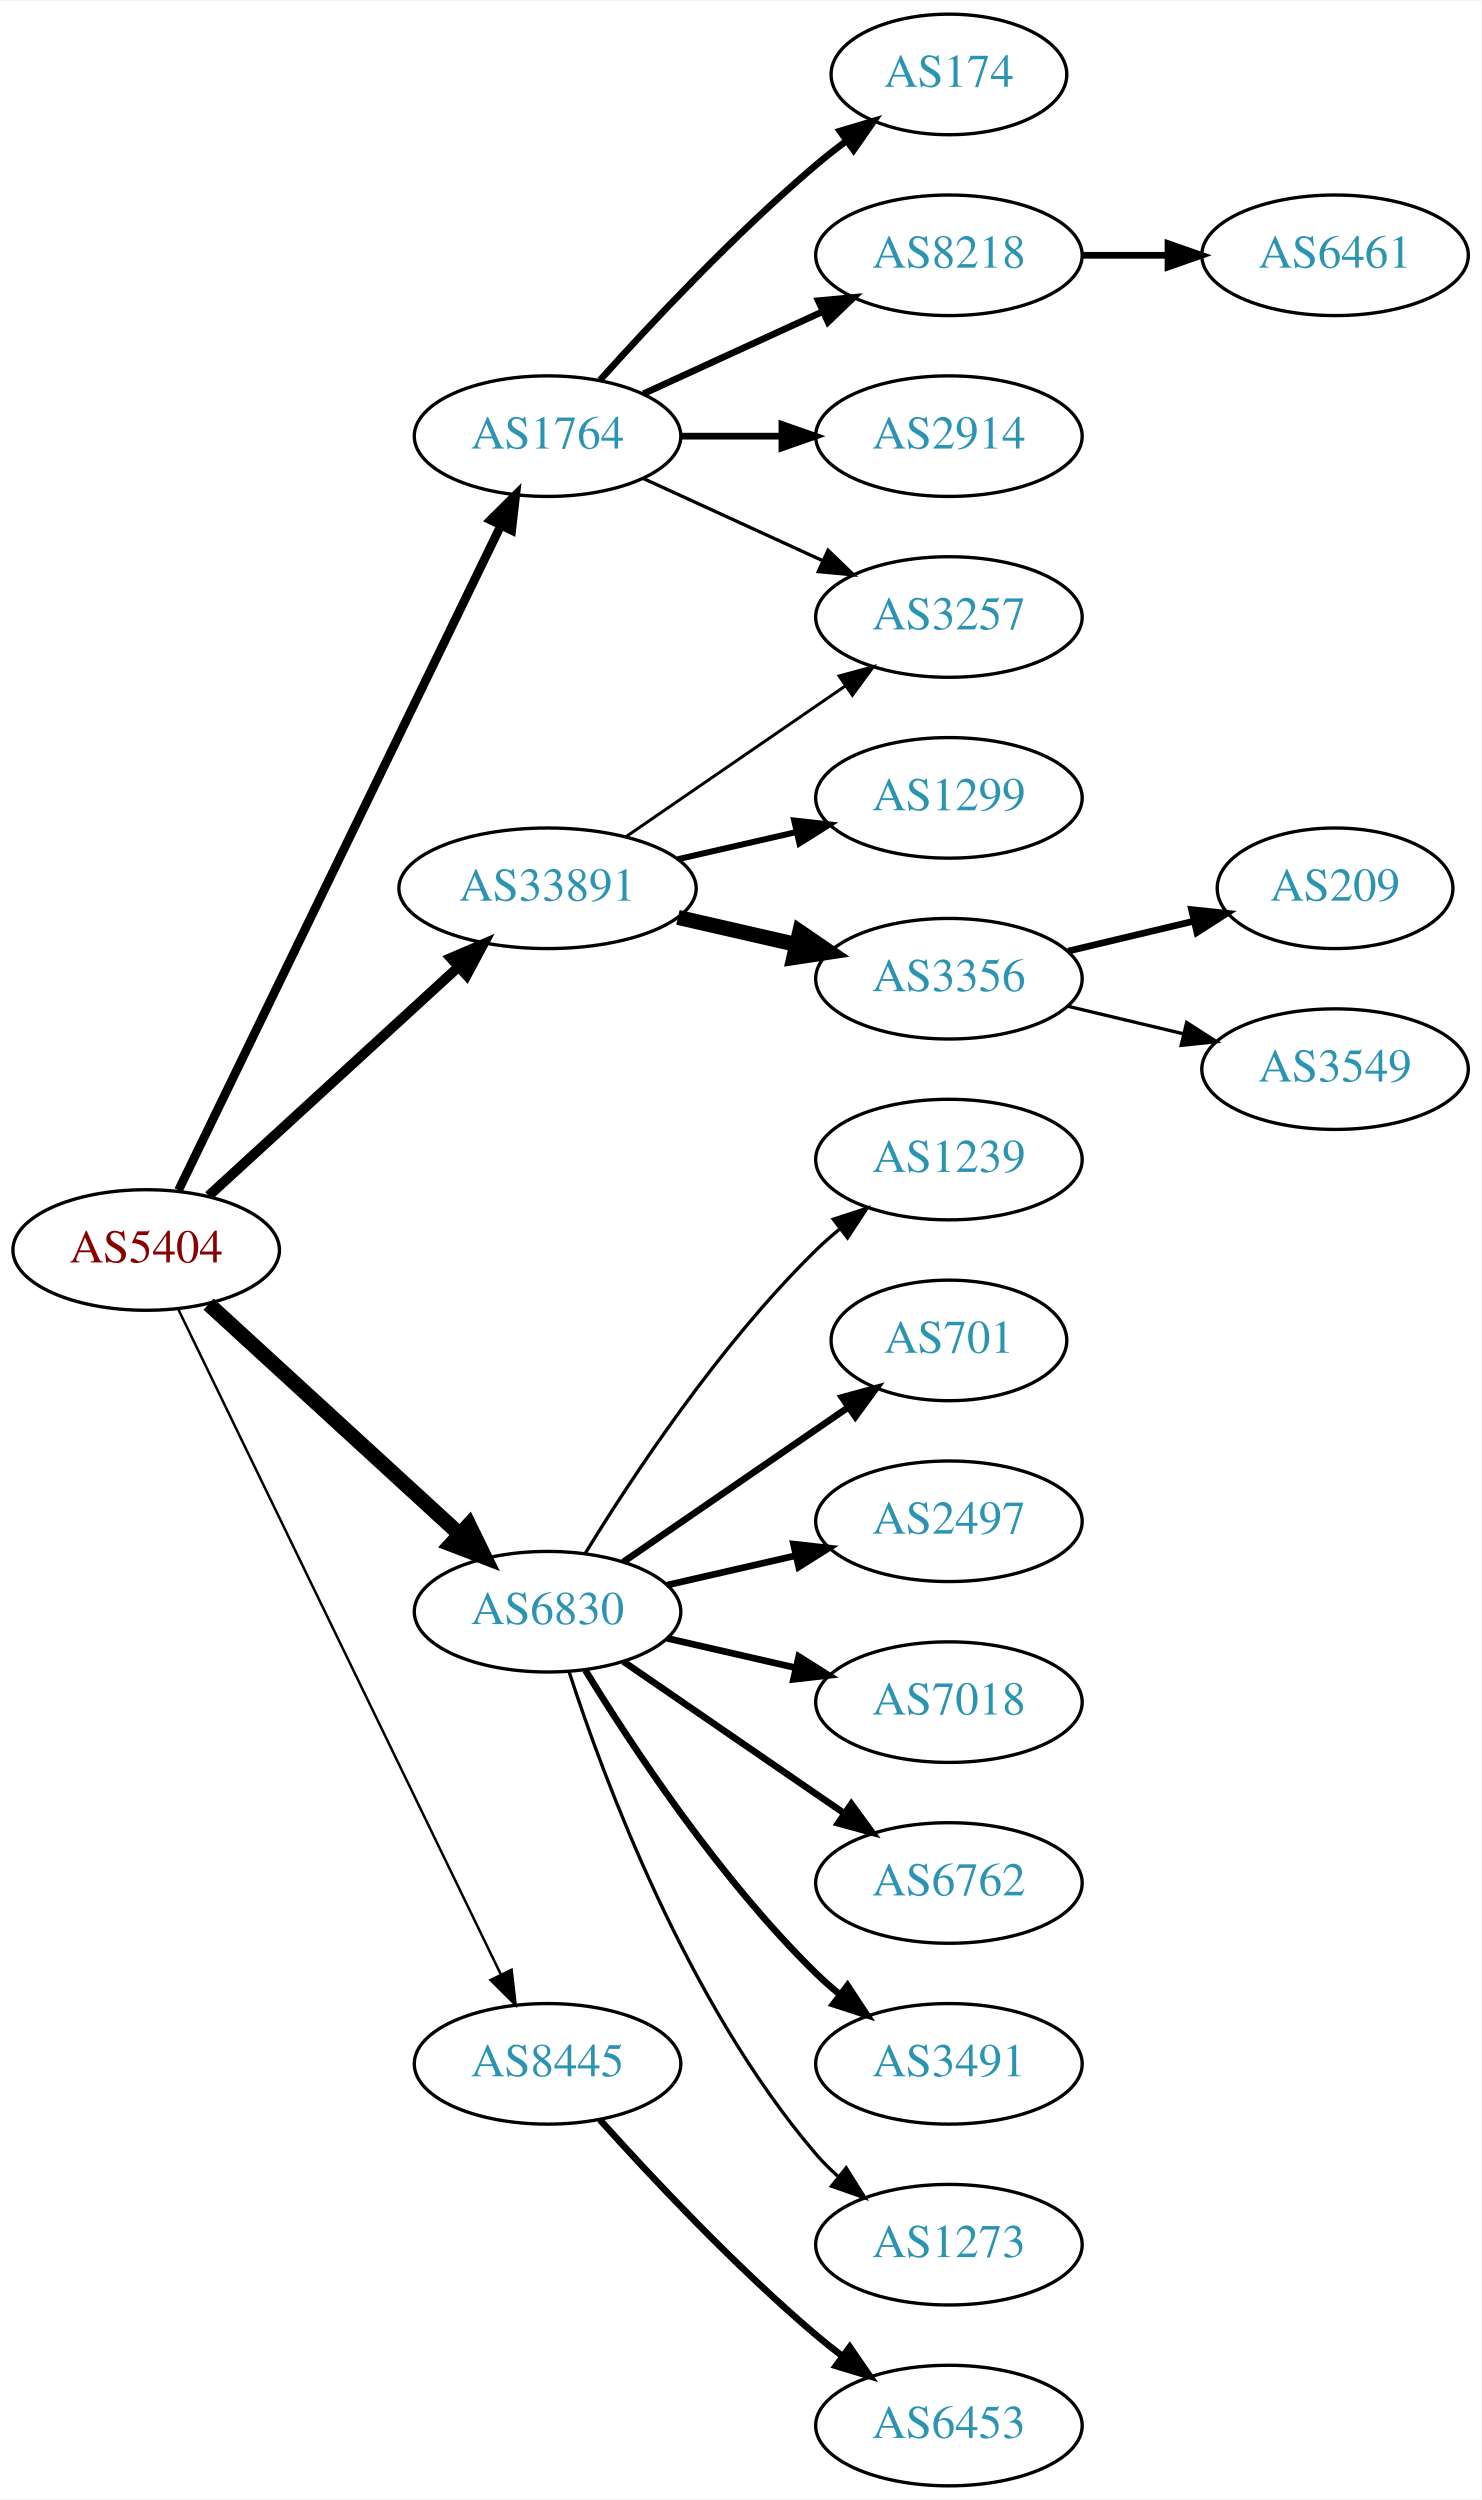
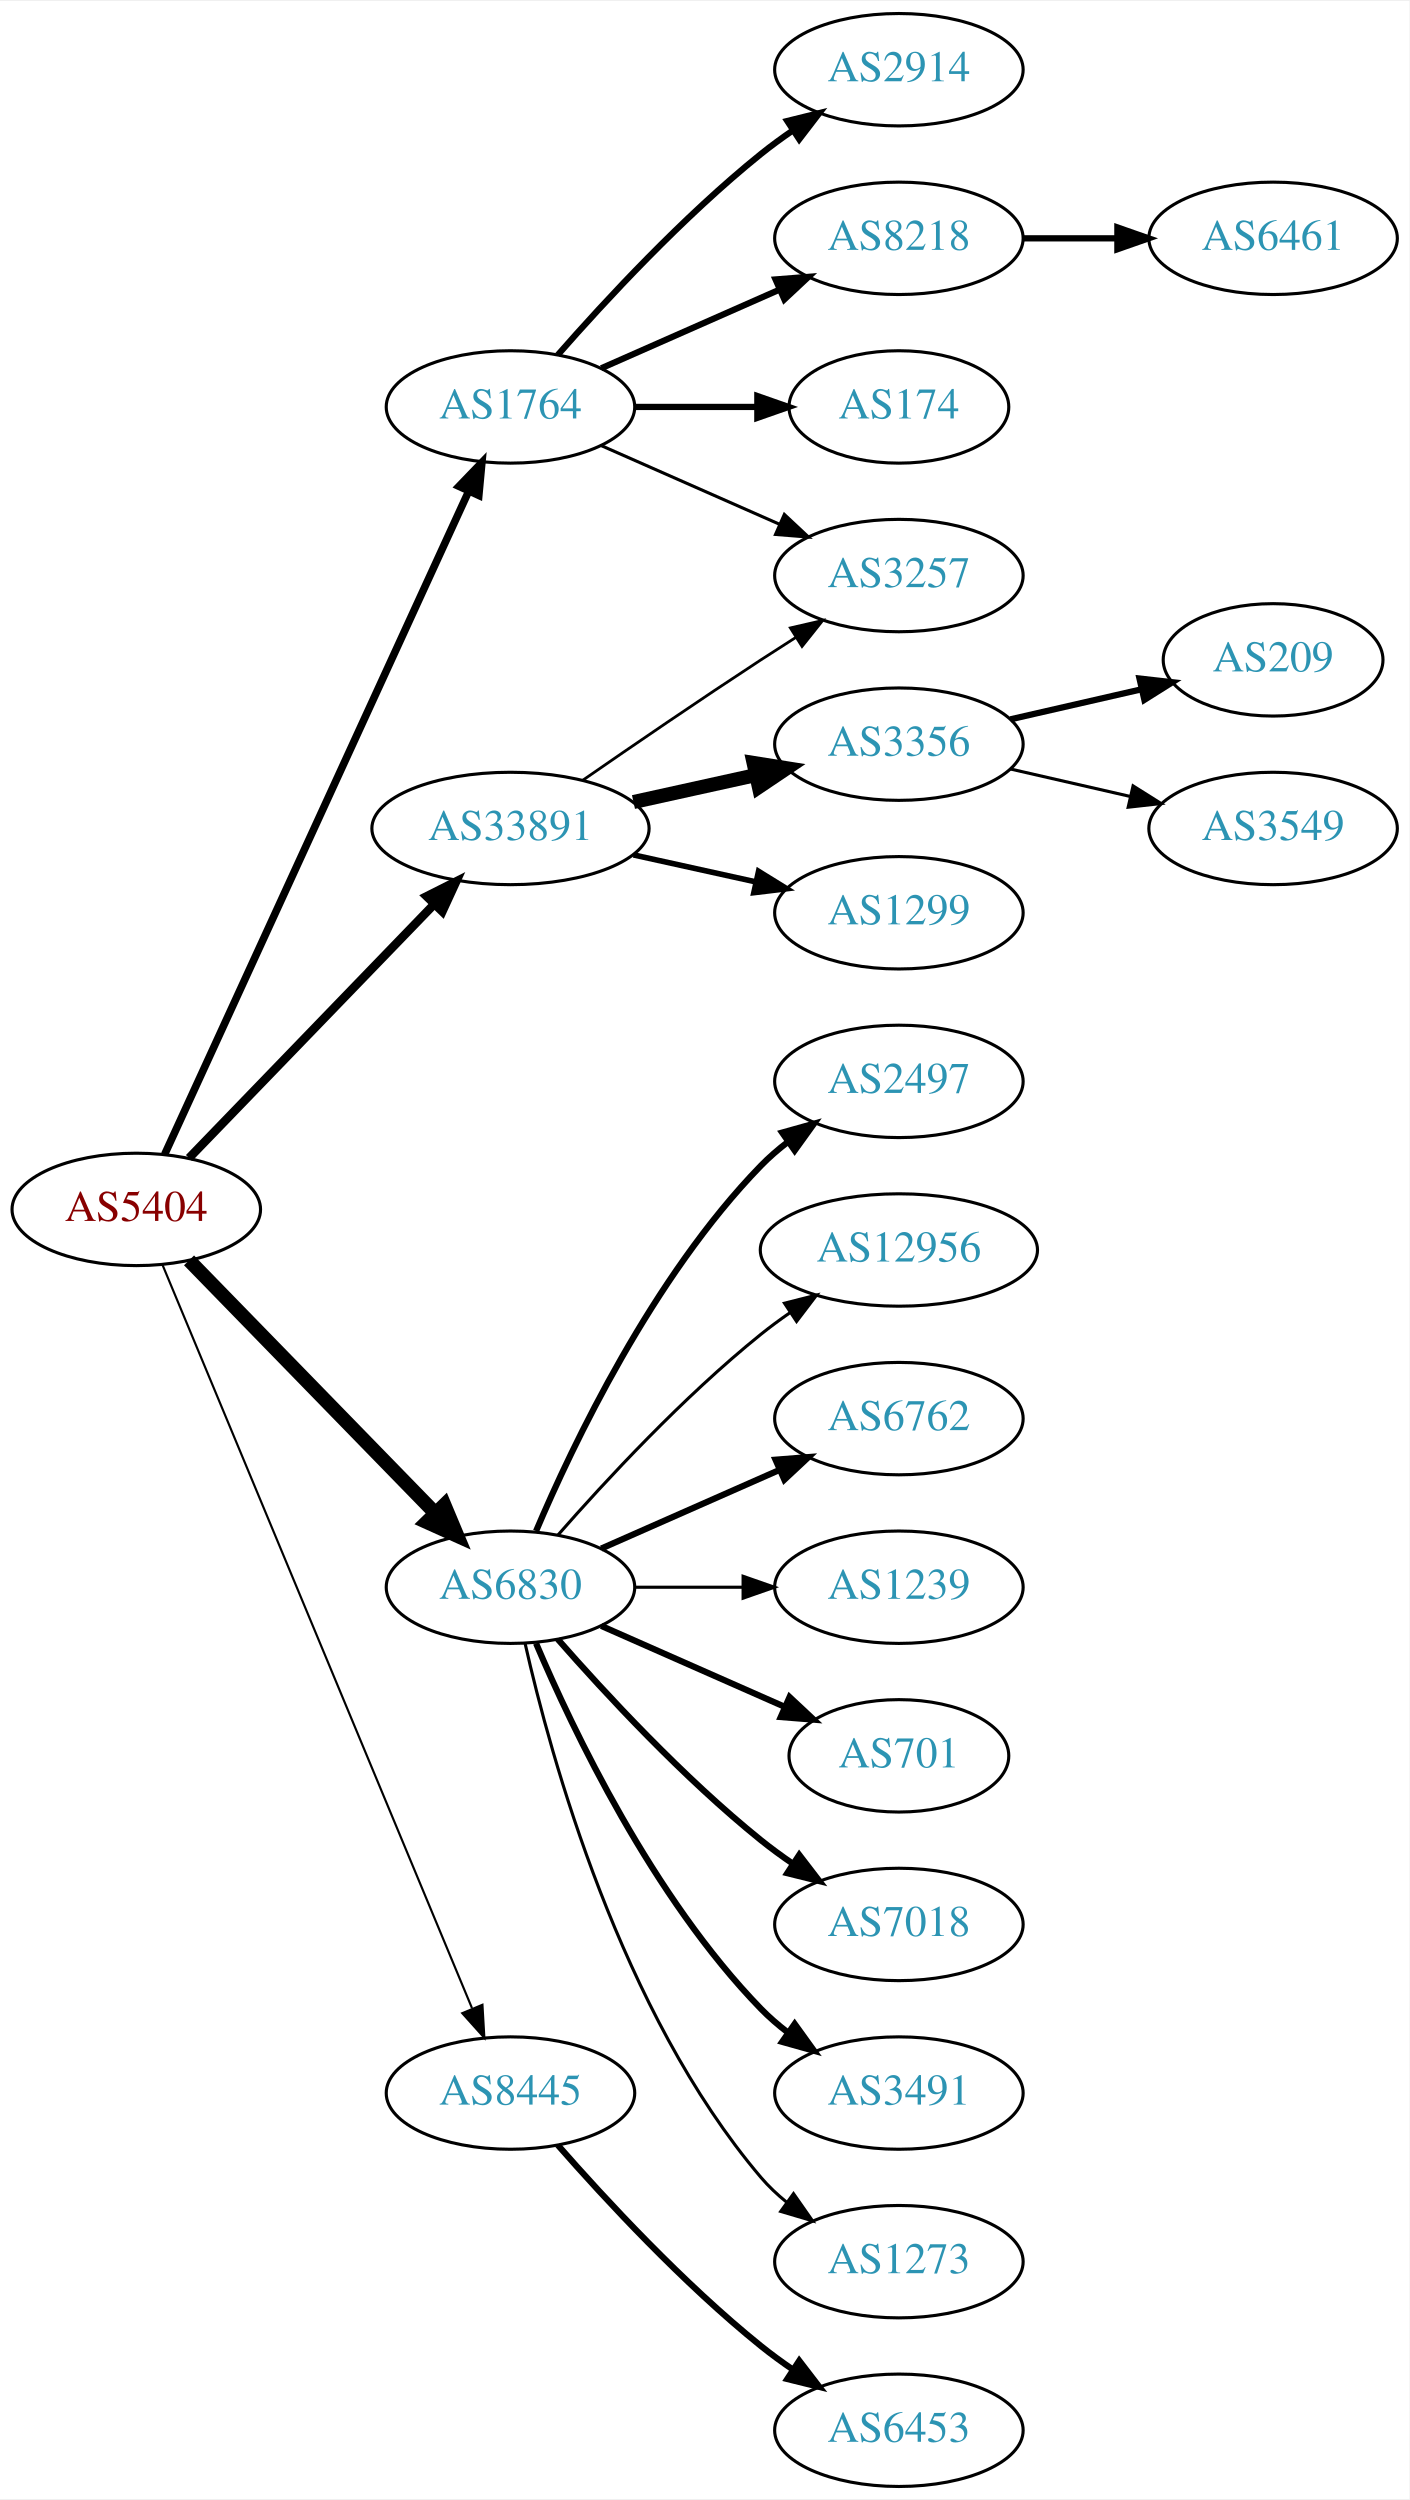
- <svg xmlns="http://www.w3.org/2000/svg" xmlns:xlink="http://www.w3.org/1999/xlink" width="442pt" height="746pt" viewBox="0.00 0.00 442.27 746.00">
-   <g id="graph0" class="graph" transform="scale(1 1) rotate(0) translate(4 742)">
-     <polygon fill="white" stroke="none" points="-4,4 -4,-742 438.271,-742 438.271,4 -4,4" />
+ <svg xmlns="http://www.w3.org/2000/svg" xmlns:xlink="http://www.w3.org/1999/xlink" width="451pt" height="800pt" viewBox="0.00 0.00 451.37 800.00">
+   <g id="graph0" class="graph" transform="scale(1 1) rotate(0) translate(4 796)">
+     <polygon fill="white" stroke="none" points="-4,4 -4,-796 447.37,-796 447.37,4 -4,4" />
    <g id="node1" class="node">
      <g id="a_node1">
        <a xlink:href="/asn/5404" xlink:title="AS5404 ~ ASN conova communications GmbH [AT]">
-           <ellipse fill="#ffffff" stroke="black" cx="39.647" cy="-369" rx="39.794" ry="18" />
-           <text text-anchor="middle" x="39.647" y="-365.3" font-family="Times,serif" font-size="14.00" fill="#880000">AS5404</text>
+           <ellipse fill="#ffffff" stroke="black" cx="39.647" cy="-409" rx="39.794" ry="18" />
+           <text text-anchor="middle" x="39.647" y="-405.3" font-family="Times,serif" font-size="14.00" fill="#880000">AS5404</text>
        </a>
      </g>
    </g>
    <g id="node2" class="node">
      <g id="a_node2">
        <a xlink:href="/asn/1764" xlink:title="AS1764 ~ NEXTLAYER-AS [AT]">
-           <ellipse fill="#ffffff" stroke="black" cx="159.489" cy="-612" rx="39.794" ry="18" />
-           <text text-anchor="middle" x="159.489" y="-608.3" font-family="Times,serif" font-size="14.00" fill="#2c94b3">AS1764</text>
+           <ellipse fill="#ffffff" stroke="black" cx="159.489" cy="-666" rx="39.794" ry="18" />
+           <text text-anchor="middle" x="159.489" y="-662.3" font-family="Times,serif" font-size="14.00" fill="#2c94b3">AS1764</text>
        </a>
      </g>
    </g>
    <g id="edge1" class="edge">
-       <path fill="none" stroke="black" stroke-width="2.625" d="M49.312,-386.868C69.792,-429.101 121.28,-535.272 145.506,-585.227" />
-       <polygon fill="black" stroke="black" stroke-width="2.625" points="142.457,-586.963 149.97,-594.433 148.756,-583.908 142.457,-586.963" />
+       <path fill="none" stroke="black" stroke-width="2.423" d="M48.746,-426.665C68.971,-470.772 121.795,-585.976 146.021,-638.809" />
+       <polygon fill="black" stroke="black" stroke-width="2.423" points="142.983,-640.581 150.333,-648.212 149.346,-637.663 142.983,-640.581" />
    </g>
    <g id="node3" class="node">
      <g id="a_node3">
        <a xlink:href="/asn/6830" xlink:title="AS6830 ~ LGI-UPC [AT]">
-           <ellipse fill="#ffffff" stroke="black" cx="159.489" cy="-261" rx="39.794" ry="18" />
-           <text text-anchor="middle" x="159.489" y="-257.3" font-family="Times,serif" font-size="14.00" fill="#2c94b3">AS6830</text>
+           <ellipse fill="#ffffff" stroke="black" cx="159.489" cy="-288" rx="39.794" ry="18" />
+           <text text-anchor="middle" x="159.489" y="-284.3" font-family="Times,serif" font-size="14.00" fill="#2c94b3">AS6830</text>
        </a>
      </g>
    </g>
    <g id="edge2" class="edge">
-       <path fill="none" stroke="black" stroke-width="4.5" d="M58.289,-352.831C78.161,-334.618 110.624,-304.867 133.193,-284.183" />
-       <polygon fill="black" stroke="black" stroke-width="4.5" points="136.014,-286.939 140.726,-277.279 130.694,-281.133 136.014,-286.939" />
+       <path fill="none" stroke="black" stroke-width="4.5" d="M56.539,-392.681C76.834,-371.843 112.103,-335.628 135.373,-311.736" />
+       <polygon fill="black" stroke="black" stroke-width="4.5" points="138.316,-314.358 142.472,-304.446 132.674,-308.863 138.316,-314.358" />
    </g>
    <g id="node4" class="node">
      <g id="a_node4">
        <a xlink:href="/asn/8445" xlink:title="AS8445 ~ SALZBURG-AG-AS [AT]">
          <ellipse fill="#ffffff" stroke="black" cx="159.489" cy="-126" rx="39.794" ry="18" />
          <text text-anchor="middle" x="159.489" y="-122.3" font-family="Times,serif" font-size="14.00" fill="#2c94b3">AS8445</text>
        </a>
      </g>
    </g>
    <g id="edge3" class="edge">
-       <path fill="none" stroke="black" stroke-width="0.75" d="M49.312,-351.132C69.792,-308.899 121.28,-202.728 145.506,-152.773" />
-       <polygon fill="black" stroke="black" stroke-width="0.75" points="148.756,-154.092 149.97,-143.567 142.457,-151.037 148.756,-154.092" />
+       <path fill="none" stroke="black" stroke-width="0.692" d="M48.018,-391.297C67.982,-343.353 123.203,-210.741 147.158,-153.212" />
+       <polygon fill="black" stroke="black" stroke-width="0.692" points="150.507,-154.273 151.12,-143.696 144.045,-151.582 150.507,-154.273" />
    </g>
    <g id="node5" class="node">
      <g id="a_node5">
        <a xlink:href="/asn/33891" xlink:title="AS33891 ~ CORE-BACKBONE GMBH GLOBAL NETWORK [DE]">
-           <ellipse fill="#ffffff" stroke="black" cx="159.489" cy="-477" rx="44.393" ry="18" />
-           <text text-anchor="middle" x="159.489" y="-473.3" font-family="Times,serif" font-size="14.00" fill="#2c94b3">AS33891</text>
+           <ellipse fill="#ffffff" stroke="black" cx="159.489" cy="-531" rx="44.393" ry="18" />
+           <text text-anchor="middle" x="159.489" y="-527.3" font-family="Times,serif" font-size="14.00" fill="#2c94b3">AS33891</text>
        </a>
      </g>
    </g>
    <g id="edge4" class="edge">
-       <path fill="none" stroke="black" stroke-width="3" d="M58.289,-385.169C78.046,-403.276 110.249,-432.789 132.8,-453.457" />
-       <polygon fill="black" stroke="black" stroke-width="3" points="130.601,-456.189 140.338,-460.365 135.331,-451.029 130.601,-456.189" />
+       <path fill="none" stroke="black" stroke-width="2.769" d="M56.539,-425.453C76.721,-446.347 111.71,-482.57 134.982,-506.663" />
+       <polygon fill="black" stroke="black" stroke-width="2.769" points="132.627,-509.263 142.092,-514.024 137.662,-504.4 132.627,-509.263" />
    </g>
    <g id="node6" class="node">
      <g id="a_node6">
-         <a xlink:href="/asn/174" xlink:title="AS174 ~ Cogent Communications [US]">
-           <ellipse fill="#ffffff" stroke="black" cx="279.332" cy="-720" rx="35.194" ry="18" />
-           <text text-anchor="middle" x="279.332" y="-716.3" font-family="Times,serif" font-size="14.00" fill="#2c94b3">AS174</text>
+         <a xlink:href="/asn/2914" xlink:title="AS2914 ~ NTT America, Inc. [US]">
+           <ellipse fill="#ffffff" stroke="black" cx="283.881" cy="-774" rx="39.794" ry="18" />
+           <text text-anchor="middle" x="283.881" y="-770.3" font-family="Times,serif" font-size="14.00" fill="#2c94b3">AS2914</text>
        </a>
      </g>
    </g>
    <g id="edge5" class="edge">
-       <path fill="none" stroke="black" stroke-width="2" d="M175.135,-628.725C190.436,-645.765 215.533,-672.523 239.685,-693 242.537,-695.418 245.602,-697.833 248.714,-700.169" />
-       <polygon fill="black" stroke="black" stroke-width="2" points="246.787,-703.095 256.942,-706.116 250.887,-697.422 246.787,-703.095" />
+       <path fill="none" stroke="black" stroke-width="2" d="M174.641,-682.663C189.743,-699.894 214.864,-727.024 239.685,-747 242.941,-749.62 246.466,-752.192 250.05,-754.646" />
+       <polygon fill="black" stroke="black" stroke-width="2" points="248.138,-757.577 258.423,-760.121 251.969,-751.719 248.138,-757.577" />
    </g>
    <g id="node7" class="node">
      <g id="a_node7">
        <a xlink:href="/asn/8218" xlink:title="AS8218 ~ legacy Neotelecoms [FR]">
-           <ellipse fill="#ffffff" stroke="black" cx="279.332" cy="-666" rx="39.794" ry="18" />
-           <text text-anchor="middle" x="279.332" y="-662.3" font-family="Times,serif" font-size="14.00" fill="#2c94b3">AS8218</text>
+           <ellipse fill="#ffffff" stroke="black" cx="283.881" cy="-720" rx="39.794" ry="18" />
+           <text text-anchor="middle" x="283.881" y="-716.3" font-family="Times,serif" font-size="14.00" fill="#2c94b3">AS8218</text>
        </a>
      </g>
    </g>
    <g id="edge6" class="edge">
-       <path fill="none" stroke="black" stroke-width="2" d="M188.118,-624.661C204.075,-631.973 224.345,-641.261 241.628,-649.181" />
-       <polygon fill="black" stroke="black" stroke-width="2" points="240.327,-652.435 250.876,-653.419 243.243,-646.071 240.327,-652.435" />
+       <path fill="none" stroke="black" stroke-width="2" d="M188.568,-678.389C205.516,-685.866 227.313,-695.483 245.683,-703.588" />
+       <polygon fill="black" stroke="black" stroke-width="2" points="244.371,-706.834 254.933,-707.669 247.196,-700.43 244.371,-706.834" />
    </g>
    <g id="node8" class="node">
      <g id="a_node8">
-         <a xlink:href="/asn/2914" xlink:title="AS2914 ~ NTT America, Inc. [US]">
-           <ellipse fill="#ffffff" stroke="black" cx="279.332" cy="-612" rx="39.794" ry="18" />
-           <text text-anchor="middle" x="279.332" y="-608.3" font-family="Times,serif" font-size="14.00" fill="#2c94b3">AS2914</text>
+         <a xlink:href="/asn/174" xlink:title="AS174 ~ Cogent Communications [US]">
+           <ellipse fill="#ffffff" stroke="black" cx="283.881" cy="-666" rx="35.194" ry="18" />
+           <text text-anchor="middle" x="283.881" y="-662.3" font-family="Times,serif" font-size="14.00" fill="#2c94b3">AS174</text>
        </a>
      </g>
    </g>
    <g id="edge7" class="edge">
-       <path fill="none" stroke="black" stroke-width="2" d="M199.402,-612C208.955,-612 219.305,-612 229.267,-612" />
-       <polygon fill="black" stroke="black" stroke-width="2" points="229.46,-615.5 239.46,-612 229.46,-608.5 229.46,-615.5" />
+       <path fill="none" stroke="black" stroke-width="2" d="M199.215,-666C211.704,-666 225.642,-666 238.506,-666" />
+       <polygon fill="black" stroke="black" stroke-width="2" points="238.544,-669.5 248.544,-666 238.544,-662.5 238.544,-669.5" />
    </g>
    <g id="node9" class="node">
      <g id="a_node9">
        <a xlink:href="/asn/3257" xlink:title="AS3257 ~ GTT [DE]">
-           <ellipse fill="#ffffff" stroke="black" cx="279.332" cy="-558" rx="39.794" ry="18" />
-           <text text-anchor="middle" x="279.332" y="-554.3" font-family="Times,serif" font-size="14.00" fill="#2c94b3">AS3257</text>
+           <ellipse fill="#ffffff" stroke="black" cx="283.881" cy="-612" rx="39.794" ry="18" />
+           <text text-anchor="middle" x="283.881" y="-608.3" font-family="Times,serif" font-size="14.00" fill="#2c94b3">AS3257</text>
        </a>
      </g>
    </g>
    <g id="edge8" class="edge">
-       <path fill="none" stroke="black" d="M188.118,-599.339C204.075,-592.027 224.345,-582.739 241.628,-574.819" />
-       <polygon fill="black" stroke="black" points="243.243,-577.929 250.876,-570.581 240.327,-571.565 243.243,-577.929" />
+       <path fill="none" stroke="black" d="M188.568,-653.611C205.516,-646.134 227.313,-636.517 245.683,-628.412" />
+       <polygon fill="black" stroke="black" points="247.196,-631.57 254.933,-624.331 244.371,-625.166 247.196,-631.57" />
    </g>
    <g id="node11" class="node">
      <g id="a_node11">
-         <a xlink:href="/asn/1239" xlink:title="AS1239 ~ Sprint [US]">
-           <ellipse fill="#ffffff" stroke="black" cx="279.332" cy="-396" rx="39.794" ry="18" />
-           <text text-anchor="middle" x="279.332" y="-392.3" font-family="Times,serif" font-size="14.00" fill="#2c94b3">AS1239</text>
+         <a xlink:href="/asn/2497" xlink:title="AS2497 ~ Internet Initiative Japan Inc. [JP]">
+           <ellipse fill="#ffffff" stroke="black" cx="283.881" cy="-450" rx="39.794" ry="18" />
+           <text text-anchor="middle" x="283.881" y="-446.3" font-family="Times,serif" font-size="14.00" fill="#2c94b3">AS2497</text>
        </a>
      </g>
    </g>
    <g id="edge10" class="edge">
-       <path fill="none" stroke="black" d="M170.755,-278.44C184.563,-300.991 210.752,-340.722 239.685,-369 241.825,-371.092 244.142,-373.137 246.542,-375.106" />
-       <polygon fill="black" stroke="black" points="244.809,-378.185 254.884,-381.464 249.053,-372.618 244.809,-378.185" />
+       <path fill="none" stroke="black" stroke-width="2" d="M167.68,-305.975C179.446,-333.682 205.021,-387.348 239.685,-423 242.305,-425.695 245.246,-428.239 248.329,-430.608" />
+       <polygon fill="black" stroke="black" stroke-width="2" points="246.495,-433.597 256.697,-436.455 250.504,-427.859 246.495,-433.597" />
    </g>
    <g id="node12" class="node">
      <g id="a_node12">
-         <a xlink:href="/asn/701" xlink:title="AS701 ~ UUNET [US]">
-           <ellipse fill="#ffffff" stroke="black" cx="279.332" cy="-342" rx="35.194" ry="18" />
-           <text text-anchor="middle" x="279.332" y="-338.3" font-family="Times,serif" font-size="14.00" fill="#2c94b3">AS701</text>
+         <a xlink:href="/asn/12956" xlink:title="AS12956 ~ TELXIUS [ES]">
+           <ellipse fill="#ffffff" stroke="black" cx="283.881" cy="-396" rx="44.393" ry="18" />
+           <text text-anchor="middle" x="283.881" y="-392.3" font-family="Times,serif" font-size="14.00" fill="#2c94b3">AS12956</text>
        </a>
      </g>
    </g>
    <g id="edge11" class="edge">
-       <path fill="none" stroke="black" stroke-width="2" d="M182.103,-275.857C200.941,-288.805 228.42,-307.693 249.196,-321.973" />
-       <polygon fill="black" stroke="black" stroke-width="2" points="247.421,-325.001 257.645,-327.781 251.386,-319.232 247.421,-325.001" />
+       <path fill="none" stroke="black" d="M174.641,-304.663C189.743,-321.894 214.864,-349.024 239.685,-369 242.613,-371.357 245.76,-373.675 248.971,-375.902" />
+       <polygon fill="black" stroke="black" points="247.247,-378.958 257.519,-381.552 251.107,-373.118 247.247,-378.958" />
    </g>
    <g id="node13" class="node">
      <g id="a_node13">
-         <a xlink:href="/asn/2497" xlink:title="AS2497 ~ Internet Initiative Japan Inc. [JP]">
-           <ellipse fill="#ffffff" stroke="black" cx="279.332" cy="-288" rx="39.794" ry="18" />
-           <text text-anchor="middle" x="279.332" y="-284.3" font-family="Times,serif" font-size="14.00" fill="#2c94b3">AS2497</text>
+         <a xlink:href="/asn/6762" xlink:title="AS6762 ~ TELECOM ITALIA SPARKLE S.p.A. [IT]">
+           <ellipse fill="#ffffff" stroke="black" cx="283.881" cy="-342" rx="39.794" ry="18" />
+           <text text-anchor="middle" x="283.881" y="-338.3" font-family="Times,serif" font-size="14.00" fill="#2c94b3">AS6762</text>
        </a>
      </g>
    </g>
    <g id="edge12" class="edge">
-       <path fill="none" stroke="black" stroke-width="2" d="M195.208,-268.955C207.208,-271.704 220.829,-274.825 233.522,-277.733" />
-       <polygon fill="black" stroke="black" stroke-width="2" points="232.924,-281.187 243.453,-280.009 234.488,-274.364 232.924,-281.187" />
+       <path fill="none" stroke="black" stroke-width="2" d="M188.568,-300.389C205.516,-307.866 227.313,-317.483 245.683,-325.588" />
+       <polygon fill="black" stroke="black" stroke-width="2" points="244.371,-328.834 254.933,-329.669 247.196,-322.43 244.371,-328.834" />
    </g>
    <g id="node14" class="node">
      <g id="a_node14">
-         <a xlink:href="/asn/7018" xlink:title="AS7018 ~ AT&amp;T Services, Inc. [US]">
-           <ellipse fill="#ffffff" stroke="black" cx="279.332" cy="-234" rx="39.794" ry="18" />
-           <text text-anchor="middle" x="279.332" y="-230.3" font-family="Times,serif" font-size="14.00" fill="#2c94b3">AS7018</text>
+         <a xlink:href="/asn/1239" xlink:title="AS1239 ~ Sprint [US]">
+           <ellipse fill="#ffffff" stroke="black" cx="283.881" cy="-288" rx="39.794" ry="18" />
+           <text text-anchor="middle" x="283.881" y="-284.3" font-family="Times,serif" font-size="14.00" fill="#2c94b3">AS1239</text>
        </a>
      </g>
    </g>
    <g id="edge13" class="edge">
-       <path fill="none" stroke="black" stroke-width="2" d="M195.208,-253.045C207.208,-250.296 220.829,-247.175 233.522,-244.267" />
-       <polygon fill="black" stroke="black" stroke-width="2" points="234.488,-247.636 243.453,-241.991 232.924,-240.813 234.488,-247.636" />
+       <path fill="none" stroke="black" d="M199.215,-288C210.153,-288 222.204,-288 233.67,-288" />
+       <polygon fill="black" stroke="black" points="233.987,-291.5 243.987,-288 233.987,-284.5 233.987,-291.5" />
    </g>
    <g id="node15" class="node">
      <g id="a_node15">
-         <a xlink:href="/asn/6762" xlink:title="AS6762 ~ TELECOM ITALIA SPARKLE S.p.A. [IT]">
-           <ellipse fill="#ffffff" stroke="black" cx="279.332" cy="-180" rx="39.794" ry="18" />
-           <text text-anchor="middle" x="279.332" y="-176.3" font-family="Times,serif" font-size="14.00" fill="#2c94b3">AS6762</text>
+         <a xlink:href="/asn/701" xlink:title="AS701 ~ UUNET [US]">
+           <ellipse fill="#ffffff" stroke="black" cx="283.881" cy="-234" rx="35.194" ry="18" />
+           <text text-anchor="middle" x="283.881" y="-230.3" font-family="Times,serif" font-size="14.00" fill="#2c94b3">AS701</text>
        </a>
      </g>
    </g>
    <g id="edge14" class="edge">
-       <path fill="none" stroke="black" stroke-width="2" d="M182.103,-246.143C200.592,-233.435 227.405,-215.005 248.035,-200.825" />
-       <polygon fill="black" stroke="black" stroke-width="2" points="250.197,-203.586 256.455,-195.037 246.232,-197.817 250.197,-203.586" />
+       <path fill="none" stroke="black" stroke-width="2" d="M188.568,-275.611C205.997,-267.922 228.554,-257.969 247.238,-249.726" />
+       <polygon fill="black" stroke="black" stroke-width="2" points="248.871,-252.831 256.607,-245.592 246.045,-246.427 248.871,-252.831" />
    </g>
    <g id="node16" class="node">
      <g id="a_node16">
-         <a xlink:href="/asn/3491" xlink:title="AS3491 ~ PCCW Global, Inc. [US]">
-           <ellipse fill="#ffffff" stroke="black" cx="279.332" cy="-126" rx="39.794" ry="18" />
-           <text text-anchor="middle" x="279.332" y="-122.3" font-family="Times,serif" font-size="14.00" fill="#2c94b3">AS3491</text>
+         <a xlink:href="/asn/7018" xlink:title="AS7018 ~ AT&amp;T Services, Inc. [US]">
+           <ellipse fill="#ffffff" stroke="black" cx="283.881" cy="-180" rx="39.794" ry="18" />
+           <text text-anchor="middle" x="283.881" y="-176.3" font-family="Times,serif" font-size="14.00" fill="#2c94b3">AS7018</text>
        </a>
      </g>
    </g>
    <g id="edge15" class="edge">
-       <path fill="none" stroke="black" stroke-width="2" d="M170.755,-243.56C184.563,-221.009 210.752,-181.278 239.685,-153 241.825,-150.908 244.142,-148.863 246.542,-146.894" />
-       <polygon fill="black" stroke="black" stroke-width="2" points="249.053,-149.382 254.884,-140.536 244.809,-143.815 249.053,-149.382" />
+       <path fill="none" stroke="black" stroke-width="2" d="M174.641,-271.337C189.743,-254.106 214.864,-226.976 239.685,-207 242.941,-204.38 246.466,-201.808 250.05,-199.354" />
+       <polygon fill="black" stroke="black" stroke-width="2" points="251.969,-202.281 258.423,-193.879 248.138,-196.423 251.969,-202.281" />
    </g>
    <g id="node17" class="node">
      <g id="a_node17">
-         <a xlink:href="/asn/1273" xlink:title="AS1273 ~ Vodafone Group PLC [EU]">
-           <ellipse fill="#ffffff" stroke="black" cx="279.332" cy="-72" rx="39.794" ry="18" />
-           <text text-anchor="middle" x="279.332" y="-68.3" font-family="Times,serif" font-size="14.00" fill="#2c94b3">AS1273</text>
+         <a xlink:href="/asn/3491" xlink:title="AS3491 ~ PCCW Global, Inc. [US]">
+           <ellipse fill="#ffffff" stroke="black" cx="283.881" cy="-126" rx="39.794" ry="18" />
+           <text text-anchor="middle" x="283.881" y="-122.3" font-family="Times,serif" font-size="14.00" fill="#2c94b3">AS3491</text>
        </a>
      </g>
    </g>
    <g id="edge16" class="edge">
-       <path fill="none" stroke="black" d="M165.936,-243.009C176.25,-211.184 201.112,-144.073 239.685,-99 241.631,-96.726 243.809,-94.551 246.114,-92.493" />
-       <polygon fill="black" stroke="black" points="248.65,-94.947 254.282,-85.973 244.283,-89.476 248.65,-94.947" />
+       <path fill="none" stroke="black" stroke-width="2" d="M167.68,-270.025C179.446,-242.318 205.021,-188.652 239.685,-153 242.305,-150.305 245.246,-147.761 248.329,-145.392" />
+       <polygon fill="black" stroke="black" stroke-width="2" points="250.504,-148.141 256.697,-139.545 246.495,-142.403 250.504,-148.141" />
    </g>
    <g id="node18" class="node">
      <g id="a_node18">
-         <a xlink:href="/asn/6453" xlink:title="AS6453 ~ TATA COMMUNICATIONS (AMERICA) INC [US]">
-           <ellipse fill="#ffffff" stroke="black" cx="279.332" cy="-18" rx="39.794" ry="18" />
-           <text text-anchor="middle" x="279.332" y="-14.3" font-family="Times,serif" font-size="14.00" fill="#2c94b3">AS6453</text>
+         <a xlink:href="/asn/1273" xlink:title="AS1273 ~ Vodafone Group PLC [EU]">
+           <ellipse fill="#ffffff" stroke="black" cx="283.881" cy="-72" rx="39.794" ry="18" />
+           <text text-anchor="middle" x="283.881" y="-68.3" font-family="Times,serif" font-size="14.00" fill="#2c94b3">AS1273</text>
        </a>
      </g>
    </g>
    <g id="edge17" class="edge">
-       <path fill="none" stroke="black" stroke-width="2" d="M175.135,-109.275C190.436,-92.235 215.533,-65.477 239.685,-45 242.182,-42.883 244.843,-40.768 247.554,-38.707" />
-       <polygon fill="black" stroke="black" stroke-width="2" points="249.72,-41.459 255.73,-32.734 245.591,-35.806 249.72,-41.459" />
-     </g>
-     <g id="edge20" class="edge">
-       <path fill="none" stroke="black" stroke-width="0.9" d="M182.932,-492.426C201.513,-505.198 228.074,-523.455 248.453,-537.463" />
-       <polygon fill="black" stroke="black" stroke-width="0.9" points="246.544,-540.398 256.768,-543.178 250.509,-534.629 246.544,-540.398" />
+       <path fill="none" stroke="black" d="M164.183,-269.925C172.323,-233.852 194.756,-151.86 239.685,-99 242.119,-96.136 244.936,-93.479 247.941,-91.039" />
+       <polygon fill="black" stroke="black" points="250.129,-93.776 256.201,-85.094 246.04,-88.095 250.129,-93.776" />
    </g>
    <g id="node19" class="node">
      <g id="a_node19">
-         <a xlink:href="/asn/1299" xlink:title="AS1299 ~ Telia Carrier [EU]">
-           <ellipse fill="#ffffff" stroke="black" cx="279.332" cy="-504" rx="39.794" ry="18" />
-           <text text-anchor="middle" x="279.332" y="-500.3" font-family="Times,serif" font-size="14.00" fill="#2c94b3">AS1299</text>
+         <a xlink:href="/asn/6453" xlink:title="AS6453 ~ TATA COMMUNICATIONS (AMERICA) INC [US]">
+           <ellipse fill="#ffffff" stroke="black" cx="283.881" cy="-18" rx="39.794" ry="18" />
+           <text text-anchor="middle" x="283.881" y="-14.3" font-family="Times,serif" font-size="14.00" fill="#2c94b3">AS6453</text>
        </a>
      </g>
    </g>
    <g id="edge18" class="edge">
-       <path fill="none" stroke="black" stroke-width="1.8" d="M198.424,-485.692C209.664,-488.267 222.077,-491.111 233.7,-493.774" />
-       <polygon fill="black" stroke="black" stroke-width="1.8" points="233.133,-497.235 243.662,-496.057 234.696,-490.412 233.133,-497.235" />
+       <path fill="none" stroke="black" stroke-width="2" d="M174.641,-109.337C189.743,-92.106 214.864,-64.976 239.685,-45 242.941,-42.38 246.466,-39.808 250.05,-37.354" />
+       <polygon fill="black" stroke="black" stroke-width="2" points="251.969,-40.281 258.423,-31.879 248.138,-34.423 251.969,-40.281" />
+     </g>
+     <g id="edge21" class="edge">
+       <path fill="none" stroke="black" stroke-width="0.9" d="M182.52,-546.367C198.322,-557.305 220.179,-572.261 239.685,-585 243.267,-587.339 247.038,-589.759 250.798,-592.144" />
+       <polygon fill="black" stroke="black" stroke-width="0.9" points="249.131,-595.231 259.459,-597.596 252.86,-589.307 249.131,-595.231" />
    </g>
    <g id="node20" class="node">
      <g id="a_node20">
        <a xlink:href="/asn/3356" xlink:title="AS3356 ~ Level 3 Parent, LLC [US]">
-           <ellipse fill="#ffffff" stroke="black" cx="279.332" cy="-450" rx="39.794" ry="18" />
-           <text text-anchor="middle" x="279.332" y="-446.3" font-family="Times,serif" font-size="14.00" fill="#2c94b3">AS3356</text>
+           <ellipse fill="#ffffff" stroke="black" cx="283.881" cy="-558" rx="39.794" ry="18" />
+           <text text-anchor="middle" x="283.881" y="-554.3" font-family="Times,serif" font-size="14.00" fill="#2c94b3">AS3356</text>
        </a>
      </g>
    </g>
    <g id="edge19" class="edge">
-       <path fill="none" stroke="black" stroke-width="4.5" d="M198.424,-468.308C209.664,-465.733 222.077,-462.889 233.7,-460.226" />
-       <polygon fill="black" stroke="black" stroke-width="4.5" points="234.794,-464.015 243.662,-457.943 233.035,-456.339 234.794,-464.015" />
+       <path fill="none" stroke="black" stroke-width="4.5" d="M198.879,-539.469C211.27,-542.202 225.117,-545.257 237.937,-548.085" />
+       <polygon fill="black" stroke="black" stroke-width="4.5" points="237.338,-551.985 247.952,-550.295 239.035,-544.295 237.338,-551.985" />
+     </g>
+     <g id="node21" class="node">
+       <g id="a_node21">
+         <a xlink:href="/asn/1299" xlink:title="AS1299 ~ Telia Carrier [EU]">
+           <ellipse fill="#ffffff" stroke="black" cx="283.881" cy="-504" rx="39.794" ry="18" />
+           <text text-anchor="middle" x="283.881" y="-500.3" font-family="Times,serif" font-size="14.00" fill="#2c94b3">AS1299</text>
+         </a>
+       </g>
+     </g>
+     <g id="edge20" class="edge">
+       <path fill="none" stroke="black" stroke-width="1.8" d="M198.879,-522.531C211.27,-519.798 225.117,-516.743 237.937,-513.915" />
+       <polygon fill="black" stroke="black" stroke-width="1.8" points="238.941,-517.278 247.952,-511.705 237.433,-510.442 238.941,-517.278" />
    </g>
    <g id="node10" class="node">
      <g id="a_node10">
        <a xlink:href="/asn/6461" xlink:title="AS6461 ~ Zayo Bandwidth [US]">
-           <ellipse fill="#ffffff" stroke="black" cx="394.625" cy="-666" rx="39.794" ry="18" />
-           <text text-anchor="middle" x="394.625" y="-662.3" font-family="Times,serif" font-size="14.00" fill="#2c94b3">AS6461</text>
+           <ellipse fill="#ffffff" stroke="black" cx="403.724" cy="-720" rx="39.794" ry="18" />
+           <text text-anchor="middle" x="403.724" y="-716.3" font-family="Times,serif" font-size="14.00" fill="#2c94b3">AS6461</text>
        </a>
      </g>
    </g>
    <g id="edge9" class="edge">
-       <path fill="none" stroke="black" stroke-width="2" d="M319.004,-666C327.207,-666 335.971,-666 344.503,-666" />
-       <polygon fill="black" stroke="black" stroke-width="2" points="344.742,-669.5 354.742,-666 344.742,-662.5 344.742,-669.5" />
-     </g>
-     <g id="node21" class="node">
-       <g id="a_node21">
-         <a xlink:href="/asn/209" xlink:title="AS209 ~ CenturyLink Communications, LLC [US]">
-           <ellipse fill="#ffffff" stroke="black" cx="394.625" cy="-477" rx="35.194" ry="18" />
-           <text text-anchor="middle" x="394.625" y="-473.3" font-family="Times,serif" font-size="14.00" fill="#2c94b3">AS209</text>
-         </a>
-       </g>
-     </g>
-     <g id="edge21" class="edge">
-       <path fill="none" stroke="black" stroke-width="2" d="M314.939,-458.248C326.733,-461.058 340.038,-464.229 352.306,-467.153" />
-       <polygon fill="black" stroke="black" stroke-width="2" points="351.772,-470.624 362.311,-469.537 353.394,-463.814 351.772,-470.624" />
+       <path fill="none" stroke="black" stroke-width="2" d="M323.794,-720C333.347,-720 343.697,-720 353.659,-720" />
+       <polygon fill="black" stroke="black" stroke-width="2" points="353.852,-723.5 363.852,-720 353.852,-716.5 353.852,-723.5" />
    </g>
    <g id="node22" class="node">
      <g id="a_node22">
+         <a xlink:href="/asn/209" xlink:title="AS209 ~ CenturyLink Communications, LLC [US]">
+           <ellipse fill="#ffffff" stroke="black" cx="403.724" cy="-585" rx="35.194" ry="18" />
+           <text text-anchor="middle" x="403.724" y="-581.3" font-family="Times,serif" font-size="14.00" fill="#2c94b3">AS209</text>
+         </a>
+       </g>
+     </g>
+     <g id="edge22" class="edge">
+       <path fill="none" stroke="black" stroke-width="2" d="M319.6,-565.955C332.693,-568.955 347.715,-572.396 361.356,-575.522" />
+       <polygon fill="black" stroke="black" stroke-width="2" points="360.934,-579.016 371.463,-577.838 362.497,-572.193 360.934,-579.016" />
+     </g>
+     <g id="node23" class="node">
+       <g id="a_node23">
        <a xlink:href="/asn/3549" xlink:title="AS3549 ~ Level 3 Parent, LLC [US]">
-           <ellipse fill="#ffffff" stroke="black" cx="394.625" cy="-423" rx="39.794" ry="18" />
-           <text text-anchor="middle" x="394.625" y="-419.3" font-family="Times,serif" font-size="14.00" fill="#2c94b3">AS3549</text>
-         </a>
-       </g>
-     </g>
-     <g id="edge22" class="edge">
-       <path fill="none" stroke="black" d="M314.939,-441.752C325.81,-439.162 337.964,-436.265 349.407,-433.538" />
-       <polygon fill="black" stroke="black" points="350.313,-436.92 359.229,-431.197 348.69,-430.111 350.313,-436.92" />
+           <ellipse fill="#ffffff" stroke="black" cx="403.724" cy="-531" rx="39.794" ry="18" />
+           <text text-anchor="middle" x="403.724" y="-527.3" font-family="Times,serif" font-size="14.00" fill="#2c94b3">AS3549</text>
+         </a>
+       </g>
+     </g>
+     <g id="edge23" class="edge">
+       <path fill="none" stroke="black" d="M319.6,-550.045C331.6,-547.296 345.221,-544.175 357.914,-541.267" />
+       <polygon fill="black" stroke="black" points="358.88,-544.636 367.845,-538.991 357.316,-537.813 358.88,-544.636" />
    </g>
  </g>
</svg>
